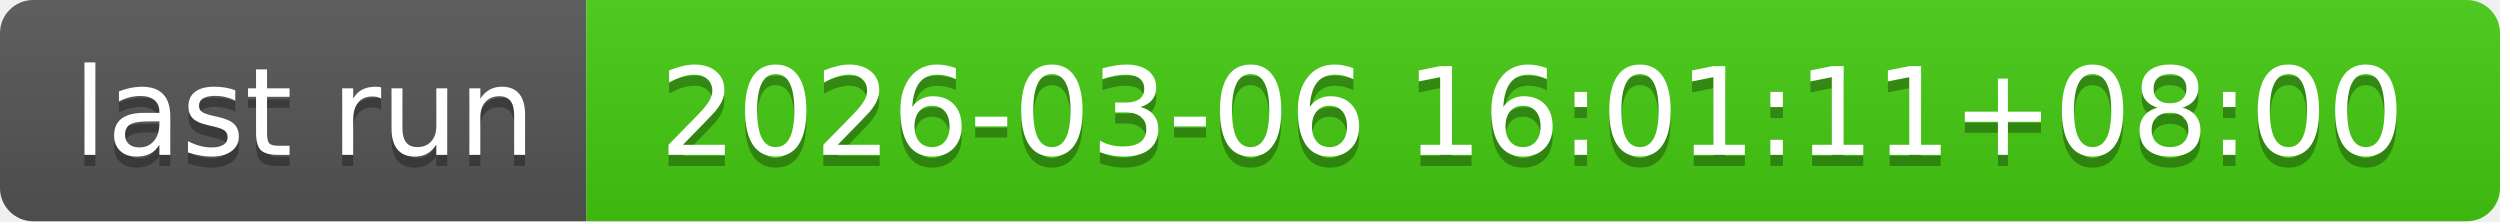
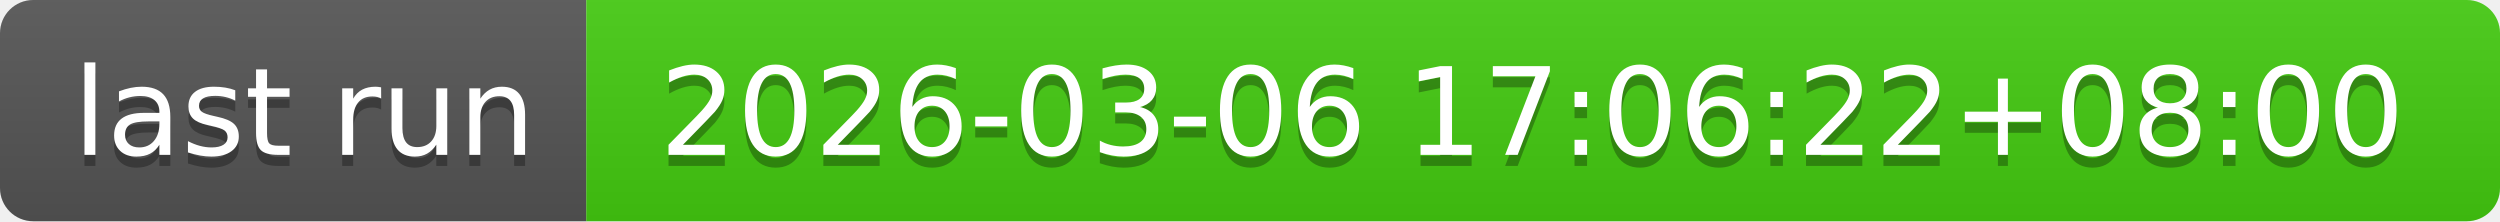
- <svg xmlns="http://www.w3.org/2000/svg" width="226" height="20" role="img" aria-label="last run: 2026-03-06 16:01:11+08:00">
+ <svg xmlns="http://www.w3.org/2000/svg" width="226" height="20" role="img" aria-label="last run: 2026-03-06 17:06:22+08:00">
  <linearGradient id="s" x2="0" y2="100%">
    <stop offset="0" stop-color="#bbb" stop-opacity=".1" />
    <stop offset="1" stop-opacity=".1" />
  </linearGradient>
  <clipPath id="r">
    <rect width="226" height="20" rx="3" fill="#fff" />
  </clipPath>
  <g clip-path="url(#r)">
    <rect width="53" height="20" fill="#555" />
    <rect x="53" width="173" height="20" fill="#4c1" />
    <rect width="226" height="20" fill="url(#s)" />
  </g>
  <g fill="#fff" text-anchor="middle" font-family="Verdana,Geneva,DejaVu Sans,sans-serif" text-rendering="geometricPrecision" font-size="110">
    <text aria-hidden="true" x="275" y="150" fill="#010101" fill-opacity=".3" transform="scale(.1)" textLength="430">last run</text>
    <text x="275" y="140" transform="scale(.1)" fill="#fff" textLength="430">last run</text>
-     <text aria-hidden="true" x="1385" y="150" fill="#010101" fill-opacity=".3" transform="scale(.1)" textLength="1630">2026-03-06 16:01:11+08:00</text>
-     <text x="1385" y="140" transform="scale(.1)" fill="#fff" textLength="1630">2026-03-06 16:01:11+08:00</text>
+     <text aria-hidden="true" x="1385" y="150" fill="#010101" fill-opacity=".3" transform="scale(.1)" textLength="1630">2026-03-06 17:06:22+08:00</text>
+     <text x="1385" y="140" transform="scale(.1)" fill="#fff" textLength="1630">2026-03-06 17:06:22+08:00</text>
  </g>
</svg>
